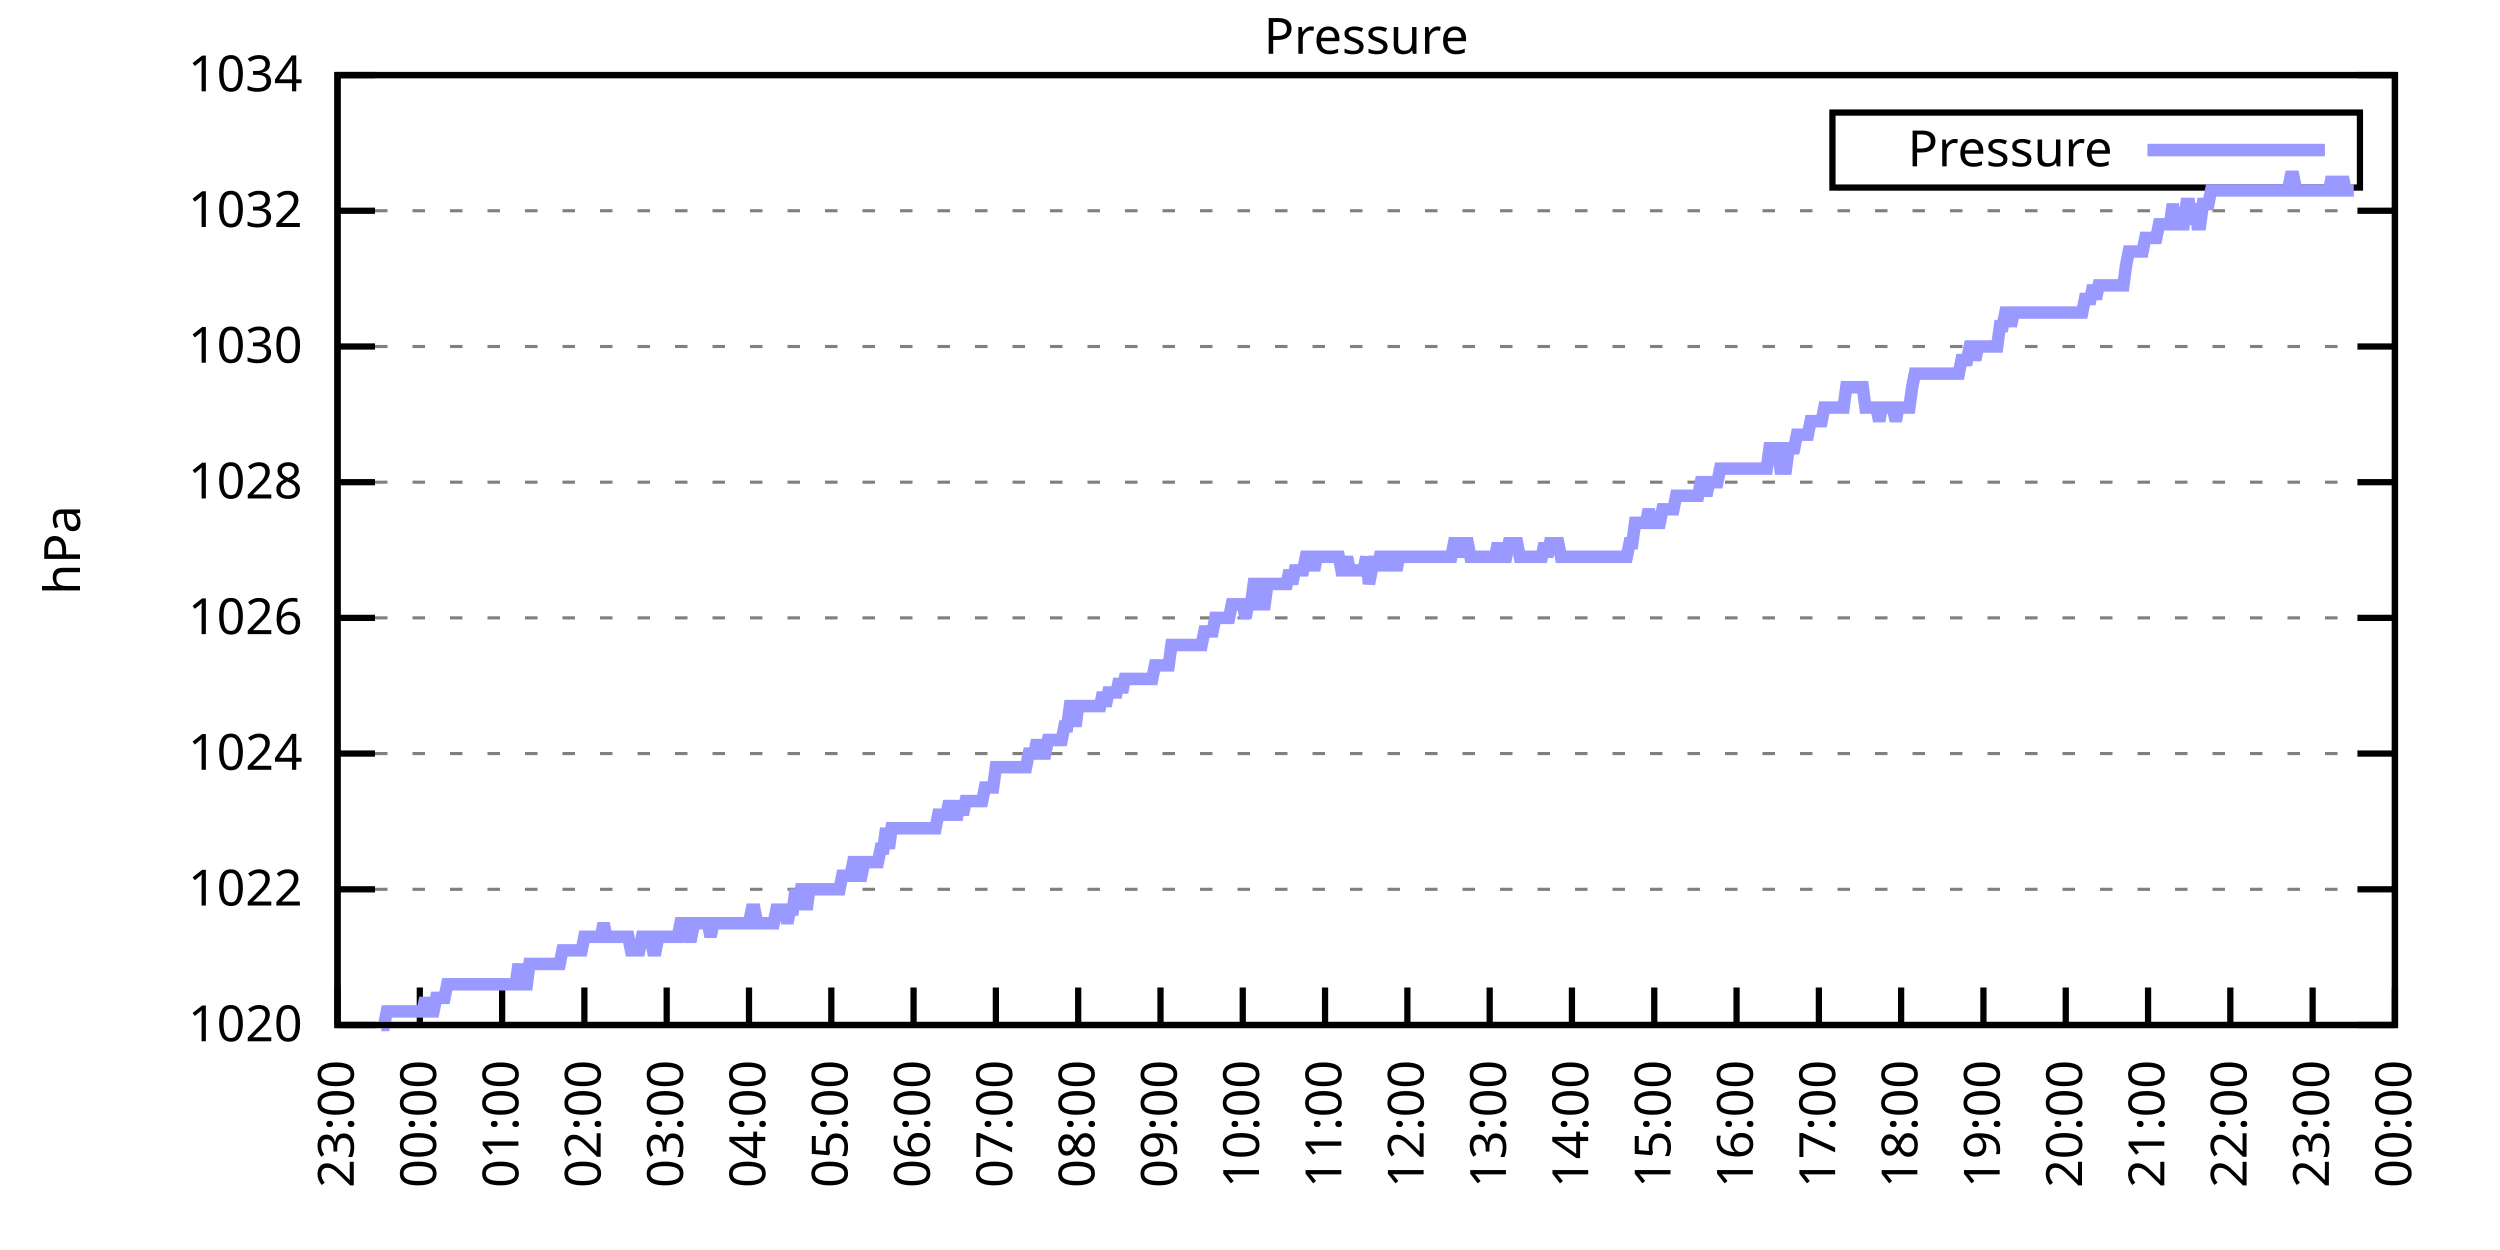
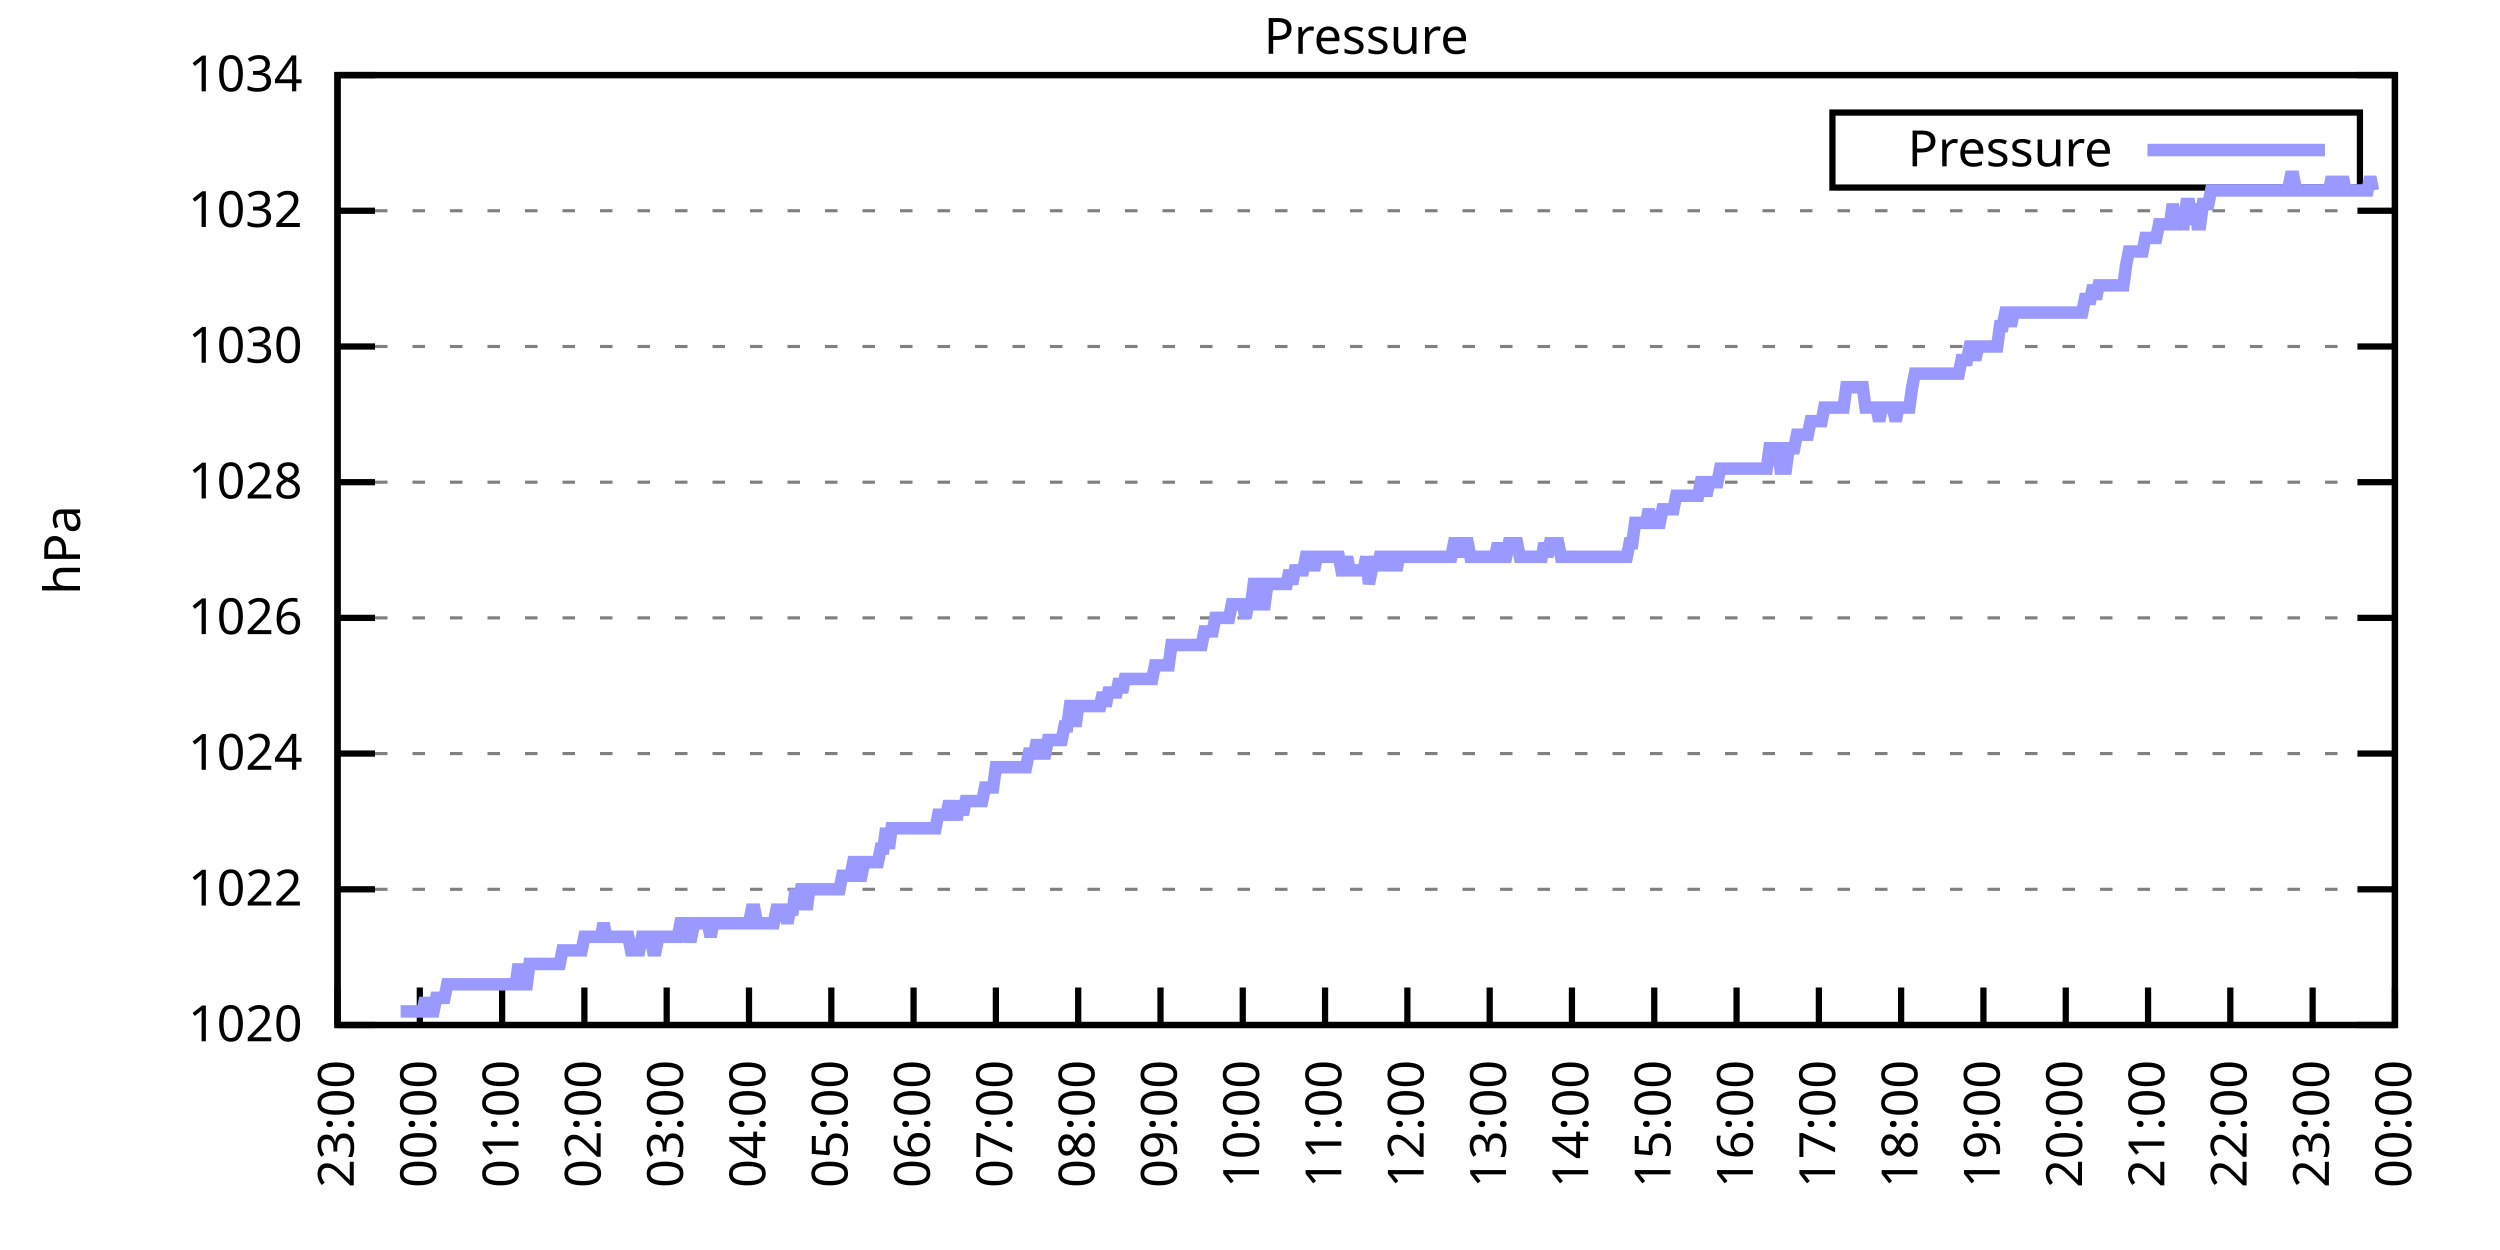
<svg xmlns="http://www.w3.org/2000/svg" xmlns:xlink="http://www.w3.org/1999/xlink" width="400" height="200" viewBox="0 0 400 200">
  <g id="gnuplot_canvas">
    <rect x="0" y="0" width="400" height="200" fill="none" />
    <defs>
      <circle id="gpDot" r="0.5" stroke-width="0.5" stroke="currentColor" />
      <path id="gpPt0" stroke-width="0.333" stroke="currentColor" d="M-1,0 h2 M0,-1 v2" />
      <path id="gpPt1" stroke-width="0.333" stroke="currentColor" d="M-1,-1 L1,1 M1,-1 L-1,1" />
      <path id="gpPt2" stroke-width="0.333" stroke="currentColor" d="M-1,0 L1,0 M0,-1 L0,1 M-1,-1 L1,1 M-1,1 L1,-1" />
      <rect id="gpPt3" stroke-width="0.333" stroke="currentColor" x="-1" y="-1" width="2" height="2" />
      <rect id="gpPt4" stroke-width="0.333" stroke="currentColor" fill="currentColor" x="-1" y="-1" width="2" height="2" />
      <circle id="gpPt5" stroke-width="0.333" stroke="currentColor" cx="0" cy="0" r="1" />
      <use xlink:href="#gpPt5" id="gpPt6" fill="currentColor" stroke="none" />
      <path id="gpPt7" stroke-width="0.333" stroke="currentColor" d="M0,-1.33 L-1.33,0.67 L1.33,0.67 z" />
      <use xlink:href="#gpPt7" id="gpPt8" fill="currentColor" stroke="none" />
      <use xlink:href="#gpPt7" id="gpPt9" stroke="currentColor" transform="rotate(180)" />
      <use xlink:href="#gpPt9" id="gpPt10" fill="currentColor" stroke="none" />
      <use xlink:href="#gpPt3" id="gpPt11" stroke="currentColor" transform="rotate(45)" />
      <use xlink:href="#gpPt11" id="gpPt12" fill="currentColor" stroke="none" />
      <path id="gpPt13" stroke-width="0.333" stroke="currentColor" d="M0,1.330 L1.265,0.411 L0.782,-1.067 L-0.782,-1.076 L-1.265,0.411 z" />
      <use xlink:href="#gpPt13" id="gpPt14" fill="currentColor" stroke="none" />
      <filter id="textbox" filterUnits="objectBoundingBox" x="0" y="0" height="1" width="1">
        <feFlood flood-color="white" flood-opacity="1" result="bgnd" />
        <feComposite in="SourceGraphic" in2="bgnd" operator="atop" />
      </filter>
      <filter id="greybox" filterUnits="objectBoundingBox" x="0" y="0" height="1" width="1">
        <feFlood flood-color="lightgrey" flood-opacity="1" result="grey" />
        <feComposite in="SourceGraphic" in2="grey" operator="atop" />
      </filter>
    </defs>
    <g fill="none" color="white" stroke="currentColor" stroke-width="1.00" stroke-linecap="butt" stroke-linejoin="miter">
</g>
    <g fill="none" color="black" stroke="currentColor" stroke-width="1.00" stroke-linecap="butt" stroke-linejoin="miter">
      <g stroke="none" shape-rendering="crispEdges">
        <polygon fill="rgb(255, 255, 255)" points="54.00,164.00 383.18,164.00 383.18,12.02 54.00,12.02 " />
      </g>
    </g>
    <g fill="none" color="black" stroke="currentColor" stroke-width="1.00" stroke-linecap="butt" stroke-linejoin="miter">
</g>
    <g fill="none" color="black" stroke="black" stroke-width="0.50" stroke-linecap="butt" stroke-linejoin="miter">
</g>
    <g fill="none" color="gray" stroke="currentColor" stroke-width="0.50" stroke-linecap="butt" stroke-linejoin="miter">
      <path stroke="gray" stroke-dasharray="2,4" class="gridline" d="M54.00,164.00 L383.19,164.00  " />
    </g>
    <g fill="none" color="gray" stroke="gray" stroke-width="1.00" stroke-linecap="butt" stroke-linejoin="miter">
</g>
    <g fill="none" color="black" stroke="currentColor" stroke-width="1.00" stroke-linecap="butt" stroke-linejoin="miter">
      <path stroke="black" d="M54.00,164.00 L60.00,164.00 M383.19,164.00 L377.19,164.00  " />
      <g transform="translate(48.40,166.60)" stroke="none" fill="black" font-family="Sans" font-size="8.00" text-anchor="end">
        <text>
          <tspan font-family="Sans"> 1020</tspan>
        </text>
      </g>
    </g>
    <g fill="none" color="black" stroke="currentColor" stroke-width="1.00" stroke-linecap="butt" stroke-linejoin="miter">
</g>
    <g fill="none" color="black" stroke="black" stroke-width="0.50" stroke-linecap="butt" stroke-linejoin="miter">
</g>
    <g fill="none" color="gray" stroke="currentColor" stroke-width="0.50" stroke-linecap="butt" stroke-linejoin="miter">
      <path stroke="gray" stroke-dasharray="2,4" class="gridline" d="M54.00,142.29 L383.19,142.29  " />
    </g>
    <g fill="none" color="gray" stroke="gray" stroke-width="1.00" stroke-linecap="butt" stroke-linejoin="miter">
</g>
    <g fill="none" color="black" stroke="currentColor" stroke-width="1.00" stroke-linecap="butt" stroke-linejoin="miter">
      <path stroke="black" d="M54.00,142.29 L60.00,142.29 M383.19,142.29 L377.19,142.29  " />
      <g transform="translate(48.40,144.89)" stroke="none" fill="black" font-family="Sans" font-size="8.00" text-anchor="end">
        <text>
          <tspan font-family="Sans"> 1022</tspan>
        </text>
      </g>
    </g>
    <g fill="none" color="black" stroke="currentColor" stroke-width="1.00" stroke-linecap="butt" stroke-linejoin="miter">
</g>
    <g fill="none" color="black" stroke="black" stroke-width="0.50" stroke-linecap="butt" stroke-linejoin="miter">
</g>
    <g fill="none" color="gray" stroke="currentColor" stroke-width="0.50" stroke-linecap="butt" stroke-linejoin="miter">
      <path stroke="gray" stroke-dasharray="2,4" class="gridline" d="M54.00,120.57 L383.19,120.57  " />
    </g>
    <g fill="none" color="gray" stroke="gray" stroke-width="1.00" stroke-linecap="butt" stroke-linejoin="miter">
</g>
    <g fill="none" color="black" stroke="currentColor" stroke-width="1.00" stroke-linecap="butt" stroke-linejoin="miter">
      <path stroke="black" d="M54.00,120.57 L60.00,120.57 M383.19,120.57 L377.19,120.57  " />
      <g transform="translate(48.40,123.17)" stroke="none" fill="black" font-family="Sans" font-size="8.00" text-anchor="end">
        <text>
          <tspan font-family="Sans"> 1024</tspan>
        </text>
      </g>
    </g>
    <g fill="none" color="black" stroke="currentColor" stroke-width="1.00" stroke-linecap="butt" stroke-linejoin="miter">
</g>
    <g fill="none" color="black" stroke="black" stroke-width="0.50" stroke-linecap="butt" stroke-linejoin="miter">
</g>
    <g fill="none" color="gray" stroke="currentColor" stroke-width="0.50" stroke-linecap="butt" stroke-linejoin="miter">
      <path stroke="gray" stroke-dasharray="2,4" class="gridline" d="M54.00,98.86 L383.19,98.86  " />
    </g>
    <g fill="none" color="gray" stroke="gray" stroke-width="1.00" stroke-linecap="butt" stroke-linejoin="miter">
</g>
    <g fill="none" color="black" stroke="currentColor" stroke-width="1.00" stroke-linecap="butt" stroke-linejoin="miter">
      <path stroke="black" d="M54.00,98.86 L60.00,98.86 M383.19,98.86 L377.19,98.86  " />
      <g transform="translate(48.40,101.46)" stroke="none" fill="black" font-family="Sans" font-size="8.00" text-anchor="end">
        <text>
          <tspan font-family="Sans"> 1026</tspan>
        </text>
      </g>
    </g>
    <g fill="none" color="black" stroke="currentColor" stroke-width="1.00" stroke-linecap="butt" stroke-linejoin="miter">
</g>
    <g fill="none" color="black" stroke="black" stroke-width="0.50" stroke-linecap="butt" stroke-linejoin="miter">
</g>
    <g fill="none" color="gray" stroke="currentColor" stroke-width="0.50" stroke-linecap="butt" stroke-linejoin="miter">
      <path stroke="gray" stroke-dasharray="2,4" class="gridline" d="M54.00,77.15 L383.19,77.15  " />
    </g>
    <g fill="none" color="gray" stroke="gray" stroke-width="1.00" stroke-linecap="butt" stroke-linejoin="miter">
</g>
    <g fill="none" color="black" stroke="currentColor" stroke-width="1.00" stroke-linecap="butt" stroke-linejoin="miter">
      <path stroke="black" d="M54.00,77.15 L60.00,77.15 M383.19,77.15 L377.19,77.15  " />
      <g transform="translate(48.40,79.75)" stroke="none" fill="black" font-family="Sans" font-size="8.00" text-anchor="end">
        <text>
          <tspan font-family="Sans"> 1028</tspan>
        </text>
      </g>
    </g>
    <g fill="none" color="black" stroke="currentColor" stroke-width="1.00" stroke-linecap="butt" stroke-linejoin="miter">
</g>
    <g fill="none" color="black" stroke="black" stroke-width="0.50" stroke-linecap="butt" stroke-linejoin="miter">
</g>
    <g fill="none" color="gray" stroke="currentColor" stroke-width="0.50" stroke-linecap="butt" stroke-linejoin="miter">
      <path stroke="gray" stroke-dasharray="2,4" class="gridline" d="M54.00,55.44 L383.19,55.44  " />
    </g>
    <g fill="none" color="gray" stroke="gray" stroke-width="1.00" stroke-linecap="butt" stroke-linejoin="miter">
</g>
    <g fill="none" color="black" stroke="currentColor" stroke-width="1.00" stroke-linecap="butt" stroke-linejoin="miter">
      <path stroke="black" d="M54.00,55.44 L60.00,55.44 M383.19,55.44 L377.19,55.44  " />
      <g transform="translate(48.40,58.04)" stroke="none" fill="black" font-family="Sans" font-size="8.00" text-anchor="end">
        <text>
          <tspan font-family="Sans"> 1030</tspan>
        </text>
      </g>
    </g>
    <g fill="none" color="black" stroke="currentColor" stroke-width="1.00" stroke-linecap="butt" stroke-linejoin="miter">
</g>
    <g fill="none" color="black" stroke="black" stroke-width="0.50" stroke-linecap="butt" stroke-linejoin="miter">
</g>
    <g fill="none" color="gray" stroke="currentColor" stroke-width="0.50" stroke-linecap="butt" stroke-linejoin="miter">
      <path stroke="gray" stroke-dasharray="2,4" class="gridline" d="M54.00,33.72 L383.19,33.72  " />
    </g>
    <g fill="none" color="gray" stroke="gray" stroke-width="1.00" stroke-linecap="butt" stroke-linejoin="miter">
</g>
    <g fill="none" color="black" stroke="currentColor" stroke-width="1.00" stroke-linecap="butt" stroke-linejoin="miter">
      <path stroke="black" d="M54.00,33.72 L60.00,33.72 M383.19,33.72 L377.19,33.72  " />
      <g transform="translate(48.40,36.32)" stroke="none" fill="black" font-family="Sans" font-size="8.00" text-anchor="end">
        <text>
          <tspan font-family="Sans"> 1032</tspan>
        </text>
      </g>
    </g>
    <g fill="none" color="black" stroke="currentColor" stroke-width="1.00" stroke-linecap="butt" stroke-linejoin="miter">
</g>
    <g fill="none" color="black" stroke="black" stroke-width="0.50" stroke-linecap="butt" stroke-linejoin="miter">
</g>
    <g fill="none" color="gray" stroke="currentColor" stroke-width="0.50" stroke-linecap="butt" stroke-linejoin="miter">
      <path stroke="gray" stroke-dasharray="2,4" class="gridline" d="M54.00,12.01 L383.19,12.01  " />
    </g>
    <g fill="none" color="gray" stroke="gray" stroke-width="1.00" stroke-linecap="butt" stroke-linejoin="miter">
</g>
    <g fill="none" color="black" stroke="currentColor" stroke-width="1.00" stroke-linecap="butt" stroke-linejoin="miter">
      <path stroke="black" d="M54.00,12.01 L60.00,12.01 M383.19,12.01 L377.19,12.01  " />
      <g transform="translate(48.40,14.61)" stroke="none" fill="black" font-family="Sans" font-size="8.00" text-anchor="end">
        <text>
          <tspan font-family="Sans"> 1034</tspan>
        </text>
      </g>
    </g>
    <g fill="none" color="black" stroke="currentColor" stroke-width="1.00" stroke-linecap="butt" stroke-linejoin="miter">
      <path stroke="black" d="M54.00,164.00 L54.00,158.00  " />
      <g transform="translate(56.60,169.60) rotate(270.00)" stroke="none" fill="black" font-family="Sans" font-size="8.00" text-anchor="end">
        <text>
          <tspan font-family="Sans">23:00</tspan>
        </text>
      </g>
    </g>
    <g fill="none" color="black" stroke="currentColor" stroke-width="1.00" stroke-linecap="butt" stroke-linejoin="miter">
      <path stroke="black" d="M67.17,164.00 L67.17,158.00  " />
      <g transform="translate(69.77,169.60) rotate(270.00)" stroke="none" fill="black" font-family="Sans" font-size="8.00" text-anchor="end">
        <text>
          <tspan font-family="Sans">00:00</tspan>
        </text>
      </g>
    </g>
    <g fill="none" color="black" stroke="currentColor" stroke-width="1.00" stroke-linecap="butt" stroke-linejoin="miter">
      <path stroke="black" d="M80.34,164.00 L80.34,158.00  " />
      <g transform="translate(82.94,169.60) rotate(270.00)" stroke="none" fill="black" font-family="Sans" font-size="8.00" text-anchor="end">
        <text>
          <tspan font-family="Sans">01:00</tspan>
        </text>
      </g>
    </g>
    <g fill="none" color="black" stroke="currentColor" stroke-width="1.00" stroke-linecap="butt" stroke-linejoin="miter">
      <path stroke="black" d="M93.50,164.00 L93.50,158.00  " />
      <g transform="translate(96.10,169.60) rotate(270.00)" stroke="none" fill="black" font-family="Sans" font-size="8.00" text-anchor="end">
        <text>
          <tspan font-family="Sans">02:00</tspan>
        </text>
      </g>
    </g>
    <g fill="none" color="black" stroke="currentColor" stroke-width="1.00" stroke-linecap="butt" stroke-linejoin="miter">
      <path stroke="black" d="M106.67,164.00 L106.67,158.00  " />
      <g transform="translate(109.27,169.60) rotate(270.00)" stroke="none" fill="black" font-family="Sans" font-size="8.00" text-anchor="end">
        <text>
          <tspan font-family="Sans">03:00</tspan>
        </text>
      </g>
    </g>
    <g fill="none" color="black" stroke="currentColor" stroke-width="1.00" stroke-linecap="butt" stroke-linejoin="miter">
      <path stroke="black" d="M119.84,164.00 L119.84,158.00  " />
      <g transform="translate(122.44,169.60) rotate(270.00)" stroke="none" fill="black" font-family="Sans" font-size="8.00" text-anchor="end">
        <text>
          <tspan font-family="Sans">04:00</tspan>
        </text>
      </g>
    </g>
    <g fill="none" color="black" stroke="currentColor" stroke-width="1.00" stroke-linecap="butt" stroke-linejoin="miter">
      <path stroke="black" d="M133.01,164.00 L133.01,158.00  " />
      <g transform="translate(135.61,169.60) rotate(270.00)" stroke="none" fill="black" font-family="Sans" font-size="8.00" text-anchor="end">
        <text>
          <tspan font-family="Sans">05:00</tspan>
        </text>
      </g>
    </g>
    <g fill="none" color="black" stroke="currentColor" stroke-width="1.00" stroke-linecap="butt" stroke-linejoin="miter">
      <path stroke="black" d="M146.17,164.00 L146.17,158.00  " />
      <g transform="translate(148.77,169.60) rotate(270.00)" stroke="none" fill="black" font-family="Sans" font-size="8.00" text-anchor="end">
        <text>
          <tspan font-family="Sans">06:00</tspan>
        </text>
      </g>
    </g>
    <g fill="none" color="black" stroke="currentColor" stroke-width="1.00" stroke-linecap="butt" stroke-linejoin="miter">
      <path stroke="black" d="M159.34,164.00 L159.34,158.00  " />
      <g transform="translate(161.94,169.60) rotate(270.00)" stroke="none" fill="black" font-family="Sans" font-size="8.00" text-anchor="end">
        <text>
          <tspan font-family="Sans">07:00</tspan>
        </text>
      </g>
    </g>
    <g fill="none" color="black" stroke="currentColor" stroke-width="1.00" stroke-linecap="butt" stroke-linejoin="miter">
      <path stroke="black" d="M172.51,164.00 L172.51,158.00  " />
      <g transform="translate(175.11,169.60) rotate(270.00)" stroke="none" fill="black" font-family="Sans" font-size="8.00" text-anchor="end">
        <text>
          <tspan font-family="Sans">08:00</tspan>
        </text>
      </g>
    </g>
    <g fill="none" color="black" stroke="currentColor" stroke-width="1.00" stroke-linecap="butt" stroke-linejoin="miter">
      <path stroke="black" d="M185.68,164.00 L185.68,158.00  " />
      <g transform="translate(188.28,169.60) rotate(270.00)" stroke="none" fill="black" font-family="Sans" font-size="8.00" text-anchor="end">
        <text>
          <tspan font-family="Sans">09:00</tspan>
        </text>
      </g>
    </g>
    <g fill="none" color="black" stroke="currentColor" stroke-width="1.00" stroke-linecap="butt" stroke-linejoin="miter">
      <path stroke="black" d="M198.84,164.00 L198.84,158.00  " />
      <g transform="translate(201.44,169.60) rotate(270.00)" stroke="none" fill="black" font-family="Sans" font-size="8.00" text-anchor="end">
        <text>
          <tspan font-family="Sans">10:00</tspan>
        </text>
      </g>
    </g>
    <g fill="none" color="black" stroke="currentColor" stroke-width="1.00" stroke-linecap="butt" stroke-linejoin="miter">
      <path stroke="black" d="M212.01,164.00 L212.01,158.00  " />
      <g transform="translate(214.61,169.60) rotate(270.00)" stroke="none" fill="black" font-family="Sans" font-size="8.00" text-anchor="end">
        <text>
          <tspan font-family="Sans">11:00</tspan>
        </text>
      </g>
    </g>
    <g fill="none" color="black" stroke="currentColor" stroke-width="1.00" stroke-linecap="butt" stroke-linejoin="miter">
      <path stroke="black" d="M225.18,164.00 L225.18,158.00  " />
      <g transform="translate(227.78,169.60) rotate(270.00)" stroke="none" fill="black" font-family="Sans" font-size="8.00" text-anchor="end">
        <text>
          <tspan font-family="Sans">12:00</tspan>
        </text>
      </g>
    </g>
    <g fill="none" color="black" stroke="currentColor" stroke-width="1.00" stroke-linecap="butt" stroke-linejoin="miter">
      <path stroke="black" d="M238.35,164.00 L238.35,158.00  " />
      <g transform="translate(240.95,169.60) rotate(270.00)" stroke="none" fill="black" font-family="Sans" font-size="8.00" text-anchor="end">
        <text>
          <tspan font-family="Sans">13:00</tspan>
        </text>
      </g>
    </g>
    <g fill="none" color="black" stroke="currentColor" stroke-width="1.00" stroke-linecap="butt" stroke-linejoin="miter">
      <path stroke="black" d="M251.51,164.00 L251.51,158.00  " />
      <g transform="translate(254.11,169.60) rotate(270.00)" stroke="none" fill="black" font-family="Sans" font-size="8.00" text-anchor="end">
        <text>
          <tspan font-family="Sans">14:00</tspan>
        </text>
      </g>
    </g>
    <g fill="none" color="black" stroke="currentColor" stroke-width="1.00" stroke-linecap="butt" stroke-linejoin="miter">
      <path stroke="black" d="M264.68,164.00 L264.68,158.00  " />
      <g transform="translate(267.28,169.60) rotate(270.00)" stroke="none" fill="black" font-family="Sans" font-size="8.00" text-anchor="end">
        <text>
          <tspan font-family="Sans">15:00</tspan>
        </text>
      </g>
    </g>
    <g fill="none" color="black" stroke="currentColor" stroke-width="1.00" stroke-linecap="butt" stroke-linejoin="miter">
      <path stroke="black" d="M277.85,164.00 L277.85,158.00  " />
      <g transform="translate(280.45,169.60) rotate(270.00)" stroke="none" fill="black" font-family="Sans" font-size="8.00" text-anchor="end">
        <text>
          <tspan font-family="Sans">16:00</tspan>
        </text>
      </g>
    </g>
    <g fill="none" color="black" stroke="currentColor" stroke-width="1.00" stroke-linecap="butt" stroke-linejoin="miter">
      <path stroke="black" d="M291.02,164.00 L291.02,158.00  " />
      <g transform="translate(293.62,169.60) rotate(270.00)" stroke="none" fill="black" font-family="Sans" font-size="8.00" text-anchor="end">
        <text>
          <tspan font-family="Sans">17:00</tspan>
        </text>
      </g>
    </g>
    <g fill="none" color="black" stroke="currentColor" stroke-width="1.00" stroke-linecap="butt" stroke-linejoin="miter">
      <path stroke="black" d="M304.18,164.00 L304.18,158.00  " />
      <g transform="translate(306.78,169.60) rotate(270.00)" stroke="none" fill="black" font-family="Sans" font-size="8.00" text-anchor="end">
        <text>
          <tspan font-family="Sans">18:00</tspan>
        </text>
      </g>
    </g>
    <g fill="none" color="black" stroke="currentColor" stroke-width="1.00" stroke-linecap="butt" stroke-linejoin="miter">
      <path stroke="black" d="M317.35,164.00 L317.35,158.00  " />
      <g transform="translate(319.95,169.60) rotate(270.00)" stroke="none" fill="black" font-family="Sans" font-size="8.00" text-anchor="end">
        <text>
          <tspan font-family="Sans">19:00</tspan>
        </text>
      </g>
    </g>
    <g fill="none" color="black" stroke="currentColor" stroke-width="1.00" stroke-linecap="butt" stroke-linejoin="miter">
      <path stroke="black" d="M330.52,164.00 L330.52,158.00  " />
      <g transform="translate(333.12,169.60) rotate(270.00)" stroke="none" fill="black" font-family="Sans" font-size="8.00" text-anchor="end">
        <text>
          <tspan font-family="Sans">20:00</tspan>
        </text>
      </g>
    </g>
    <g fill="none" color="black" stroke="currentColor" stroke-width="1.00" stroke-linecap="butt" stroke-linejoin="miter">
      <path stroke="black" d="M343.69,164.00 L343.69,158.00  " />
      <g transform="translate(346.29,169.60) rotate(270.00)" stroke="none" fill="black" font-family="Sans" font-size="8.00" text-anchor="end">
        <text>
          <tspan font-family="Sans">21:00</tspan>
        </text>
      </g>
    </g>
    <g fill="none" color="black" stroke="currentColor" stroke-width="1.00" stroke-linecap="butt" stroke-linejoin="miter">
      <path stroke="black" d="M356.85,164.00 L356.85,158.00  " />
      <g transform="translate(359.45,169.60) rotate(270.00)" stroke="none" fill="black" font-family="Sans" font-size="8.00" text-anchor="end">
        <text>
          <tspan font-family="Sans">22:00</tspan>
        </text>
      </g>
    </g>
    <g fill="none" color="black" stroke="currentColor" stroke-width="1.00" stroke-linecap="butt" stroke-linejoin="miter">
      <path stroke="black" d="M370.02,164.00 L370.02,158.00  " />
      <g transform="translate(372.62,169.60) rotate(270.00)" stroke="none" fill="black" font-family="Sans" font-size="8.00" text-anchor="end">
        <text>
          <tspan font-family="Sans">23:00</tspan>
        </text>
      </g>
    </g>
    <g fill="none" color="black" stroke="currentColor" stroke-width="1.00" stroke-linecap="butt" stroke-linejoin="miter">
      <path stroke="black" d="M383.19,164.00 L383.19,158.00  " />
      <g transform="translate(385.79,169.60) rotate(270.00)" stroke="none" fill="black" font-family="Sans" font-size="8.00" text-anchor="end">
        <text>
          <tspan font-family="Sans">00:00</tspan>
        </text>
      </g>
    </g>
    <g fill="none" color="black" stroke="currentColor" stroke-width="1.00" stroke-linecap="butt" stroke-linejoin="miter">
</g>
    <g fill="none" color="black" stroke="currentColor" stroke-width="1.00" stroke-linecap="butt" stroke-linejoin="miter">
      <path stroke="black" d="M54.00,12.01 L54.00,164.00 L383.19,164.00 L383.19,12.01 L54.00,12.01 Z  " />
    </g>
    <g fill="none" color="black" stroke="currentColor" stroke-width="1.00" stroke-linecap="butt" stroke-linejoin="miter">
</g>
    <g fill="none" color="black" stroke="currentColor" stroke-width="1.00" stroke-linecap="butt" stroke-linejoin="miter">
      <path stroke="black" d="M293.19,30.01 L293.19,18.01 L377.59,18.01 L377.59,30.01 L293.19,30.01 Z  " />
    </g>
    <g id="Pressure_plot_1">
      <g fill="none" color="white" stroke="black" stroke-width="2.00" stroke-linecap="butt" stroke-linejoin="miter">
</g>
      <g fill="none" color="black" stroke="currentColor" stroke-width="2.00" stroke-linecap="butt" stroke-linejoin="miter">
        <g transform="translate(337.99,26.61)" stroke="none" fill="black" font-family="Sans" font-size="8.00" text-anchor="end">
          <text>
            <tspan font-family="Sans">Pressure</tspan>
          </text>
        </g>
      </g>
      <g fill="none" color="black" stroke="currentColor" stroke-width="2.00" stroke-linecap="butt" stroke-linejoin="miter">
-         <path stroke="rgb(153, 153, 255)" d="M343.59,24.01 L371.99,24.01 M61.02,164.00 L61.46,164.00 L61.90,161.83 L62.34,161.83 L62.78,161.83 L63.22,161.83   L63.66,161.83 L64.10,161.83 L64.53,161.83 L64.97,161.83 L65.41,161.83 L65.85,161.83 L66.29,161.83 L66.73,161.83   L67.17,161.83 L67.61,161.83 L68.05,159.66 L68.48,161.83 L68.92,161.83 L69.36,161.83 L69.80,159.66 L70.24,159.66   L70.68,159.66 L71.12,159.66 L71.56,157.49 L72.00,157.49 L72.43,157.49 L72.87,157.49 L73.31,157.49 L73.75,157.49   L74.19,157.49 L74.63,157.49 L75.07,157.49 L75.51,157.49 L75.95,157.49 L76.38,157.49 L76.82,157.49 L77.26,157.49   L77.70,157.49 L78.14,157.49 L78.58,157.49 L79.02,157.49 L79.46,157.49 L79.90,157.49 L80.34,157.49 L80.77,157.49   L81.21,157.49 L81.65,157.49 L82.09,157.49 L82.53,157.49 L82.97,154.23 L83.41,157.49 L83.85,157.49 L84.29,157.49   L84.72,154.23 L85.16,154.23 L85.60,154.23 L86.04,154.23 L86.48,154.23 L86.92,154.23 L87.36,154.23 L87.80,154.23   L88.24,154.23 L88.67,154.23 L89.11,154.23 L89.55,154.23 L89.99,152.06 L90.43,152.06 L90.87,152.06 L91.31,152.06   L91.75,152.06 L92.19,152.06 L92.62,152.06 L93.06,152.06 L93.50,149.89 L93.94,149.89 L94.38,149.89 L94.82,149.89   L95.26,149.89 L95.70,149.89 L96.14,149.89 L96.58,147.72 L97.01,149.89 L97.45,149.89 L97.89,149.89 L98.33,149.89   L98.77,149.89 L99.21,149.89 L99.65,149.89 L100.09,149.89 L100.53,149.89 L100.96,152.06 L101.40,152.06 L101.84,152.06   L102.28,152.06 L102.72,149.89 L103.16,149.89 L103.60,149.89 L104.04,149.89 L104.48,152.06 L104.91,152.06 L105.35,149.89   L105.79,149.89 L106.23,149.89 L106.67,149.89 L107.11,149.89 L107.55,149.89 L107.99,149.89 L108.43,149.89 L108.87,147.72   L109.30,147.72 L109.74,147.72 L110.18,149.89 L110.62,149.89 L111.06,147.72 L111.50,147.72 L111.94,147.72 L112.38,147.72   L112.82,147.72 L113.25,147.72 L113.69,149.89 L114.13,147.72 L114.57,147.72 L115.01,147.72 L115.45,147.72 L115.89,147.72   L116.33,147.72 L116.77,147.72 L117.20,147.72 L117.64,147.72 L118.08,147.72 L118.52,147.72 L118.96,147.72 L119.40,147.72   L119.84,147.72 L120.28,145.54 L120.72,145.54 L121.15,147.72 L121.59,147.72 L122.03,147.72 L122.47,147.72 L122.91,147.72   L123.35,147.72 L123.79,147.72 L124.23,145.54 L124.67,145.54 L125.11,145.54 L125.54,145.54 L125.98,147.72 L126.42,145.54   L126.86,145.54 L127.30,142.29 L127.74,145.54 L128.18,142.29 L128.62,142.29 L129.06,145.54 L129.49,142.29 L129.93,142.29   L130.37,142.29 L130.81,142.29 L131.25,142.29 L131.69,142.29 L132.13,142.29 L132.57,142.29 L133.01,142.29 L133.44,142.29   L133.88,142.29 L134.32,142.29 L134.76,140.12 L135.20,140.12 L135.64,140.12 L136.08,140.12 L136.52,137.94 L136.96,137.94   L137.39,140.12 L137.83,140.12 L138.27,137.94 L138.71,137.94 L139.15,137.94 L139.59,137.94 L140.03,137.94 L140.47,137.94   L140.91,135.77 L141.35,135.77 L141.78,132.52 L142.22,135.77 L142.66,132.52 L143.10,132.52 L143.54,132.52 L143.98,132.52   L144.42,132.52 L144.86,132.52 L145.30,132.52 L145.73,132.52 L146.17,132.52 L146.61,132.52 L147.05,132.52 L147.49,132.52   L147.93,132.52 L148.37,132.52 L148.81,132.52 L149.25,132.52 L149.68,132.52 L150.12,130.35 L150.56,130.35 L151.00,130.35   L151.44,130.35 L151.88,128.17 L152.32,130.35 L152.76,130.35 L153.20,130.35 L153.63,128.17 L154.07,130.35 L154.51,128.17   L154.95,128.17 L155.39,128.17 L155.83,128.17 L156.27,128.17 L156.71,128.17 L157.15,128.17 L157.59,126.00 L158.02,126.00   L158.46,126.00 L158.90,126.00 L159.34,122.75 L159.78,122.75 L160.22,122.75 L160.66,122.75 L161.10,122.75 L161.54,122.75   L161.97,122.75 L162.41,122.75 L162.85,122.75 L163.29,122.75 L163.73,122.75 L164.17,122.75 L164.61,120.57 L165.05,120.57   L165.49,120.57 L165.92,118.40 L166.36,120.57 L166.80,120.57 L167.24,120.57 L167.68,118.40 L168.12,118.40 L168.56,118.40   L169.00,118.40 L169.44,118.40 L169.87,118.40 L170.31,116.23 L170.75,116.23 L171.19,112.97 L171.63,112.97 L172.07,116.23   L172.51,112.97 L172.95,112.97 L173.39,112.97 L173.83,112.97 L174.26,112.97 L174.70,112.97 L175.14,112.97 L175.58,112.97   L176.02,112.97 L176.46,110.80 L176.90,112.97 L177.34,110.80 L177.78,110.80 L178.21,110.80 L178.65,110.80 L179.09,108.63   L179.53,110.80 L179.97,108.63 L180.41,108.63 L180.85,108.63 L181.29,108.63 L181.73,108.63 L182.16,108.63 L182.60,108.63   L183.04,108.63 L183.48,108.63 L183.92,108.63 L184.36,108.63 L184.80,106.46 L185.24,106.46 L185.68,106.46 L186.11,106.46   L186.55,106.46 L186.99,106.46 L187.43,103.20 L187.87,103.20 L188.31,103.20 L188.75,103.20 L189.19,103.20 L189.63,103.20   L190.07,103.20 L190.50,103.20 L190.94,103.20 L191.38,103.20 L191.82,103.20 L192.26,103.20 L192.70,101.03 L193.14,101.03   L193.58,101.03 L194.02,101.03 L194.45,98.86 L194.89,98.86 L195.33,98.86 L195.77,98.86 L196.21,98.86 L196.65,98.86   L197.09,96.69 L197.53,96.69 L197.97,96.69 L198.40,96.69 L198.84,96.69 L199.28,98.86 L199.72,96.69 L200.16,96.69   L200.60,93.43 L201.04,93.43 L201.48,96.69 L201.92,96.69 L202.35,96.69 L202.79,93.43 L203.23,93.43 L203.67,93.43   L204.11,93.43 L204.55,93.43 L204.99,93.43 L205.43,93.43 L205.87,93.43 L206.31,91.26 L206.74,93.43 L207.18,91.26   L207.62,91.26 L208.06,91.26 L208.50,91.26 L208.94,89.09 L209.38,89.09 L209.82,89.09 L210.26,91.26 L210.69,89.09   L211.13,89.09 L211.57,89.09 L212.01,89.09 L212.45,89.09 L212.89,89.09 L213.33,89.09 L213.77,89.09 L214.21,89.09   L214.64,91.26 L215.08,91.26 L215.52,89.09 L215.96,91.26 L216.40,91.26 L216.84,91.26 L217.28,91.26 L217.72,91.26   L218.16,91.26 L218.60,89.09 L219.03,93.43 L219.47,91.26 L219.91,89.09 L220.35,91.26 L220.79,89.09 L221.23,89.09   L221.67,89.09 L222.11,91.26 L222.55,89.09 L222.98,89.09 L223.42,91.26 L223.86,89.09 L224.30,89.09 L224.74,89.09   L225.18,89.09 L225.62,89.09 L226.06,89.09 L226.50,89.09 L226.93,89.09 L227.37,89.09 L227.81,89.09 L228.25,89.09   L228.69,89.09 L229.13,89.09 L229.57,89.09 L230.01,89.09 L230.45,89.09 L230.88,89.09 L231.32,89.09 L231.76,89.09   L232.20,89.09 L232.64,86.92 L233.08,86.92 L233.52,89.09 L233.96,86.92 L234.40,86.92 L234.84,86.92 L235.27,89.09   L235.71,89.09 L236.15,89.09 L236.59,89.09 L237.03,89.09 L237.47,89.09 L237.91,89.09 L238.35,89.09 L238.79,89.09   L239.22,89.09 L239.66,86.92 L240.10,89.09 L240.54,89.09 L240.98,89.09 L241.42,86.92 L241.86,86.92 L242.30,86.92   L242.74,86.92 L243.17,89.09 L243.61,89.09 L244.05,89.09 L244.49,89.09 L244.93,89.09 L245.37,89.09 L245.81,89.09   L246.25,89.09 L246.69,89.09 L247.12,86.92 L247.56,89.09 L248.00,86.92 L248.44,86.92 L248.88,86.92 L249.32,86.92   L249.76,89.09 L250.20,89.09 L250.64,89.09 L251.08,89.09 L251.51,89.09 L251.95,89.09 L252.39,89.09 L252.83,89.09   L253.27,89.09 L253.71,89.09 L254.15,89.09 L254.59,89.09 L255.03,89.09 L255.46,89.09 L255.90,89.09 L256.34,89.09   L256.78,89.09 L257.22,89.09 L257.66,89.09 L258.10,89.09 L258.54,89.09 L258.98,89.09 L259.41,89.09 L259.85,89.09   L260.29,89.09 L260.73,86.92 L261.17,86.92 L261.61,83.66 L262.05,83.66 L262.49,83.66 L262.93,83.66 L263.36,83.66   L263.80,81.49 L264.24,83.66 L264.68,83.66 L265.12,83.66 L265.56,83.66 L266.00,81.49 L266.44,81.49 L266.88,81.49   L267.32,81.49 L267.75,81.49 L268.19,79.32 L268.63,79.32 L269.07,79.32 L269.51,79.32 L269.95,79.32 L270.39,79.32   L270.83,79.32 L271.27,79.32 L271.70,79.32 L272.14,77.15 L272.58,77.15 L273.02,79.32 L273.46,77.15 L273.90,77.15   L274.34,77.15 L274.78,77.15 L275.22,74.98 L275.65,74.98 L276.09,74.98 L276.53,74.98 L276.97,74.98 L277.41,74.98   L277.85,74.98 L278.29,74.98 L278.73,74.98 L279.17,74.98 L279.60,74.98 L280.04,74.98 L280.48,74.98 L280.92,74.98   L281.36,74.98 L281.80,74.98 L282.24,74.98 L282.68,74.98 L283.12,71.72 L283.56,71.72 L283.99,71.72 L284.43,71.72   L284.87,74.98 L285.31,74.98 L285.75,74.98 L286.19,71.72 L286.63,71.72 L287.07,71.72 L287.51,69.55 L287.94,69.55   L288.38,69.55 L288.82,69.55 L289.26,69.55 L289.70,67.38 L290.14,67.38 L290.58,67.38 L291.02,67.38 L291.46,67.38   L291.89,65.21 L292.33,65.21 L292.77,65.21 L293.21,65.21 L293.65,65.21 L294.09,65.21 L294.53,65.21 L294.97,65.21   L295.41,61.95 L295.84,61.95 L296.28,61.95 L296.72,61.95 L297.16,61.95 L297.60,61.95 L298.04,61.95 L298.48,65.21   L298.92,65.21 L299.36,65.21 L299.80,65.21 L300.23,65.21 L300.67,67.38 L301.11,65.21 L301.55,65.21 L301.99,65.21   L302.43,65.21 L302.87,65.21 L303.31,67.38 L303.75,65.21 L304.18,65.21 L304.62,65.21 L305.06,65.21 L305.50,65.21   L305.94,61.95 L306.38,59.78 L306.82,59.78 L307.26,59.78 L307.70,59.78 L308.13,59.78 L308.57,59.78 L309.01,59.78   L309.45,59.78 L309.89,59.78 L310.33,59.78 L310.77,59.78 L311.21,59.78 L311.65,59.78 L312.08,59.78 L312.52,59.78   L312.96,59.78 L313.40,59.78 L313.84,57.61 L314.28,57.61 L314.72,57.61 L315.16,55.44 L315.60,55.44 L316.04,57.61   L316.47,55.44 L316.91,55.44 L317.35,55.44 L317.79,55.44 L318.23,55.44 L318.67,55.44 L319.11,55.44 L319.55,55.44   L319.99,52.18 L320.42,52.18 L320.86,50.01 L321.30,50.01 L321.74,52.18 L322.18,50.01 L322.62,50.01 L323.06,50.01   L323.50,50.01 L323.94,50.01 L324.37,50.01 L324.81,50.01 L325.25,50.01 L325.69,50.01 L326.13,50.01 L326.57,50.01   L327.01,50.01 L327.45,50.01 L327.89,50.01 L328.33,50.01 L328.76,50.01 L329.20,50.01 L329.64,50.01 L330.08,50.01   L330.52,50.01 L330.96,50.01 L331.40,50.01 L331.84,50.01 L332.28,50.01 L332.71,50.01 L333.15,50.01 L333.59,47.84   L334.03,47.84 L334.47,47.84 L334.91,45.66 L335.35,47.84 L335.79,45.66 L336.23,45.66 L336.66,45.66 L337.10,45.66   L337.54,45.66 L337.98,45.66 L338.42,45.66 L338.86,45.66 L339.30,45.66 L339.74,45.66 L340.18,42.41 L340.61,40.24   L341.05,40.24 L341.49,40.24 L341.93,40.24 L342.37,40.24 L342.81,40.24 L343.25,38.07 L343.69,38.07 L344.13,38.07   L344.57,38.07 L345.00,38.07 L345.44,35.89 L345.88,35.89 L346.32,35.89 L346.76,35.89 L347.20,35.89 L347.64,32.64   L348.08,35.89 L348.52,35.89 L348.95,35.89 L349.39,35.89 L349.83,32.64 L350.27,32.64 L350.71,35.89 L351.15,32.64   L351.59,35.89 L352.03,35.89 L352.47,32.64 L352.90,32.64 L353.34,32.64 L353.78,30.47 L354.22,30.47 L354.66,30.47   L355.10,30.47 L355.54,30.47 L355.98,30.47 L356.42,30.47 L356.85,30.47 L357.29,30.47 L357.73,30.47 L358.17,30.47   L358.61,30.47 L359.05,30.47 L359.49,30.47 L359.93,30.47 L360.37,30.47 L360.81,30.47 L361.24,30.47 L361.68,30.47   L362.12,30.47 L362.56,30.47 L363.00,30.47 L363.44,30.47 L363.88,30.47 L364.32,30.47 L364.76,30.47 L365.19,30.47   L365.63,30.47 L366.07,30.47 L366.51,28.29 L366.95,28.29 L367.39,30.47 L367.83,30.47 L368.27,30.47 L368.71,30.47   L369.14,30.47 L369.58,30.47 L370.02,30.47 L370.46,30.47 L370.90,30.47 L371.34,30.47 L371.78,30.47 L372.22,30.47   L372.66,30.47 L373.09,28.29 L373.53,30.47 L373.97,30.47 L374.41,30.47 L374.85,28.29 L375.29,30.47 L375.73,30.47   L376.17,30.47 L376.61,30.47  " />
+         <path stroke="rgb(153, 153, 255)" d="M343.59,24.01 L371.99,24.01 M64.10,161.83 L64.53,161.83 L64.97,161.83 L65.41,161.83 L65.85,161.83 L66.29,161.83   L66.73,161.83 L67.17,161.83 L67.61,161.83 L68.05,159.66 L68.48,161.83 L68.92,161.83 L69.36,161.83 L69.80,159.66   L70.24,159.66 L70.68,159.66 L71.12,159.66 L71.56,157.49 L72.00,157.49 L72.43,157.49 L72.87,157.49 L73.31,157.49   L73.75,157.49 L74.19,157.49 L74.63,157.49 L75.07,157.49 L75.51,157.49 L75.95,157.49 L76.38,157.49 L76.82,157.49   L77.26,157.49 L77.70,157.49 L78.14,157.49 L78.58,157.49 L79.02,157.49 L79.46,157.49 L79.90,157.49 L80.34,157.49   L80.77,157.49 L81.21,157.49 L81.65,157.49 L82.09,157.49 L82.53,157.49 L82.97,154.23 L83.41,157.49 L83.85,157.49   L84.29,157.49 L84.72,154.23 L85.16,154.23 L85.60,154.23 L86.04,154.23 L86.48,154.23 L86.92,154.23 L87.36,154.23   L87.80,154.23 L88.24,154.23 L88.67,154.23 L89.11,154.23 L89.55,154.23 L89.99,152.06 L90.43,152.06 L90.87,152.06   L91.31,152.06 L91.75,152.06 L92.19,152.06 L92.62,152.06 L93.06,152.06 L93.50,149.89 L93.94,149.89 L94.38,149.89   L94.82,149.89 L95.26,149.89 L95.70,149.89 L96.14,149.89 L96.58,147.72 L97.01,149.89 L97.45,149.89 L97.89,149.89   L98.33,149.89 L98.77,149.89 L99.21,149.89 L99.65,149.89 L100.09,149.89 L100.53,149.89 L100.96,152.06 L101.40,152.06   L101.84,152.06 L102.28,152.06 L102.72,149.89 L103.16,149.89 L103.60,149.89 L104.04,149.89 L104.48,152.06 L104.91,152.06   L105.35,149.89 L105.79,149.89 L106.23,149.89 L106.67,149.89 L107.11,149.89 L107.55,149.89 L107.99,149.89 L108.43,149.89   L108.87,147.72 L109.30,147.72 L109.74,147.72 L110.18,149.89 L110.62,149.89 L111.06,147.72 L111.50,147.72 L111.94,147.72   L112.38,147.72 L112.82,147.72 L113.25,147.72 L113.69,149.89 L114.13,147.72 L114.57,147.72 L115.01,147.72 L115.45,147.72   L115.89,147.72 L116.33,147.72 L116.77,147.72 L117.20,147.72 L117.64,147.72 L118.08,147.72 L118.52,147.72 L118.96,147.72   L119.40,147.72 L119.84,147.72 L120.28,145.54 L120.72,145.54 L121.15,147.72 L121.59,147.72 L122.03,147.72 L122.47,147.72   L122.91,147.72 L123.35,147.72 L123.79,147.72 L124.23,145.54 L124.67,145.54 L125.11,145.54 L125.54,145.54 L125.98,147.72   L126.42,145.54 L126.86,145.54 L127.30,142.29 L127.74,145.54 L128.18,142.29 L128.62,142.29 L129.06,145.54 L129.49,142.29   L129.93,142.29 L130.37,142.29 L130.81,142.29 L131.25,142.29 L131.69,142.29 L132.13,142.29 L132.57,142.29 L133.01,142.29   L133.44,142.29 L133.88,142.29 L134.32,142.29 L134.76,140.12 L135.20,140.12 L135.64,140.12 L136.08,140.12 L136.52,137.94   L136.96,137.94 L137.39,140.12 L137.83,140.12 L138.27,137.94 L138.71,137.94 L139.15,137.94 L139.59,137.94 L140.03,137.94   L140.47,137.94 L140.91,135.77 L141.35,135.77 L141.78,132.52 L142.22,135.77 L142.66,132.52 L143.10,132.52 L143.54,132.52   L143.98,132.52 L144.42,132.52 L144.86,132.52 L145.30,132.52 L145.73,132.52 L146.17,132.52 L146.61,132.52 L147.05,132.52   L147.49,132.52 L147.93,132.52 L148.37,132.52 L148.81,132.52 L149.25,132.52 L149.68,132.52 L150.12,130.35 L150.56,130.35   L151.00,130.35 L151.44,130.35 L151.88,128.17 L152.32,130.35 L152.76,130.35 L153.20,130.35 L153.63,128.17 L154.07,130.35   L154.51,128.17 L154.95,128.17 L155.39,128.17 L155.83,128.17 L156.27,128.17 L156.71,128.17 L157.15,128.17 L157.59,126.00   L158.02,126.00 L158.46,126.00 L158.90,126.00 L159.34,122.75 L159.78,122.75 L160.22,122.75 L160.66,122.75 L161.10,122.75   L161.54,122.75 L161.97,122.75 L162.41,122.75 L162.85,122.75 L163.29,122.75 L163.73,122.75 L164.17,122.75 L164.61,120.57   L165.05,120.57 L165.49,120.57 L165.92,118.40 L166.36,120.57 L166.80,120.57 L167.24,120.57 L167.68,118.40 L168.12,118.40   L168.56,118.40 L169.00,118.40 L169.44,118.40 L169.87,118.40 L170.31,116.23 L170.75,116.23 L171.19,112.97 L171.63,112.97   L172.07,116.23 L172.51,112.97 L172.95,112.97 L173.39,112.97 L173.83,112.97 L174.26,112.97 L174.70,112.97 L175.14,112.97   L175.58,112.97 L176.02,112.97 L176.46,110.80 L176.90,112.97 L177.34,110.80 L177.78,110.80 L178.21,110.80 L178.65,110.80   L179.09,108.63 L179.53,110.80 L179.97,108.63 L180.41,108.63 L180.85,108.63 L181.29,108.63 L181.73,108.63 L182.16,108.63   L182.60,108.63 L183.04,108.63 L183.48,108.63 L183.92,108.63 L184.36,108.63 L184.80,106.46 L185.24,106.46 L185.68,106.46   L186.11,106.46 L186.55,106.46 L186.99,106.46 L187.43,103.20 L187.87,103.20 L188.31,103.20 L188.75,103.20 L189.19,103.20   L189.63,103.20 L190.07,103.20 L190.50,103.20 L190.94,103.20 L191.38,103.20 L191.82,103.20 L192.26,103.20 L192.70,101.03   L193.14,101.03 L193.58,101.03 L194.02,101.03 L194.45,98.86 L194.89,98.86 L195.33,98.86 L195.77,98.86 L196.21,98.86   L196.65,98.86 L197.09,96.69 L197.53,96.69 L197.97,96.69 L198.40,96.69 L198.84,96.69 L199.28,98.86 L199.72,96.69   L200.16,96.69 L200.60,93.43 L201.04,93.43 L201.48,96.69 L201.92,96.69 L202.35,96.69 L202.79,93.43 L203.23,93.43   L203.67,93.43 L204.11,93.43 L204.55,93.43 L204.99,93.43 L205.43,93.43 L205.87,93.43 L206.31,91.26 L206.74,93.43   L207.18,91.26 L207.62,91.26 L208.06,91.26 L208.50,91.26 L208.94,89.09 L209.38,89.09 L209.82,89.09 L210.26,91.26   L210.69,89.09 L211.13,89.09 L211.57,89.09 L212.01,89.09 L212.45,89.09 L212.89,89.09 L213.33,89.09 L213.77,89.09   L214.21,89.09 L214.64,91.26 L215.08,91.26 L215.52,89.09 L215.96,91.26 L216.40,91.26 L216.84,91.26 L217.28,91.26   L217.72,91.26 L218.16,91.26 L218.60,89.09 L219.03,93.43 L219.47,91.26 L219.91,89.09 L220.35,91.26 L220.79,89.09   L221.23,89.09 L221.67,89.09 L222.11,91.26 L222.55,89.09 L222.98,89.09 L223.42,91.26 L223.86,89.09 L224.30,89.09   L224.74,89.09 L225.18,89.09 L225.62,89.09 L226.06,89.09 L226.50,89.09 L226.93,89.09 L227.37,89.09 L227.81,89.09   L228.25,89.09 L228.69,89.09 L229.13,89.09 L229.57,89.09 L230.01,89.09 L230.45,89.09 L230.88,89.09 L231.32,89.09   L231.76,89.09 L232.20,89.09 L232.64,86.92 L233.08,86.92 L233.52,89.09 L233.96,86.92 L234.40,86.92 L234.84,86.92   L235.27,89.09 L235.71,89.09 L236.15,89.09 L236.59,89.09 L237.03,89.09 L237.47,89.09 L237.91,89.09 L238.35,89.09   L238.79,89.09 L239.22,89.09 L239.66,86.92 L240.10,89.09 L240.54,89.09 L240.98,89.09 L241.42,86.92 L241.86,86.92   L242.30,86.92 L242.74,86.92 L243.17,89.09 L243.61,89.09 L244.05,89.09 L244.49,89.09 L244.93,89.09 L245.37,89.09   L245.81,89.09 L246.25,89.09 L246.69,89.09 L247.12,86.92 L247.56,89.09 L248.00,86.92 L248.44,86.92 L248.88,86.92   L249.32,86.92 L249.76,89.09 L250.20,89.09 L250.64,89.09 L251.08,89.09 L251.51,89.09 L251.95,89.09 L252.39,89.09   L252.83,89.09 L253.27,89.09 L253.71,89.09 L254.15,89.09 L254.59,89.09 L255.03,89.09 L255.46,89.09 L255.90,89.09   L256.34,89.09 L256.78,89.09 L257.22,89.09 L257.66,89.09 L258.10,89.09 L258.54,89.09 L258.98,89.09 L259.41,89.09   L259.85,89.09 L260.29,89.09 L260.73,86.92 L261.17,86.92 L261.61,83.66 L262.05,83.66 L262.49,83.66 L262.93,83.66   L263.36,83.66 L263.80,81.49 L264.24,83.66 L264.68,83.66 L265.12,83.66 L265.56,83.66 L266.00,81.49 L266.44,81.49   L266.88,81.49 L267.32,81.49 L267.75,81.49 L268.19,79.32 L268.63,79.32 L269.07,79.32 L269.51,79.32 L269.95,79.32   L270.39,79.32 L270.83,79.32 L271.27,79.32 L271.70,79.32 L272.14,77.15 L272.58,77.15 L273.02,79.32 L273.46,77.15   L273.90,77.15 L274.34,77.15 L274.78,77.15 L275.22,74.98 L275.65,74.98 L276.09,74.98 L276.53,74.98 L276.97,74.98   L277.41,74.98 L277.85,74.98 L278.29,74.98 L278.73,74.98 L279.17,74.98 L279.60,74.98 L280.04,74.98 L280.48,74.98   L280.92,74.98 L281.36,74.98 L281.80,74.98 L282.24,74.98 L282.68,74.98 L283.12,71.72 L283.56,71.72 L283.99,71.72   L284.43,71.72 L284.87,74.98 L285.31,74.98 L285.75,74.98 L286.19,71.72 L286.63,71.72 L287.07,71.72 L287.51,69.55   L287.94,69.55 L288.38,69.55 L288.82,69.55 L289.26,69.55 L289.70,67.38 L290.14,67.38 L290.58,67.38 L291.02,67.38   L291.46,67.38 L291.89,65.21 L292.33,65.21 L292.77,65.21 L293.21,65.21 L293.65,65.21 L294.09,65.21 L294.53,65.21   L294.97,65.21 L295.41,61.95 L295.84,61.95 L296.28,61.95 L296.72,61.95 L297.16,61.95 L297.60,61.95 L298.04,61.95   L298.48,65.21 L298.92,65.21 L299.36,65.21 L299.80,65.21 L300.23,65.21 L300.67,67.38 L301.11,65.21 L301.55,65.21   L301.99,65.21 L302.43,65.21 L302.87,65.21 L303.31,67.38 L303.75,65.21 L304.18,65.21 L304.62,65.21 L305.06,65.21   L305.50,65.21 L305.94,61.95 L306.38,59.78 L306.82,59.78 L307.26,59.78 L307.70,59.78 L308.13,59.78 L308.57,59.78   L309.01,59.78 L309.45,59.78 L309.89,59.78 L310.33,59.78 L310.77,59.78 L311.21,59.78 L311.65,59.78 L312.08,59.78   L312.52,59.78 L312.96,59.78 L313.40,59.78 L313.84,57.61 L314.28,57.61 L314.72,57.61 L315.16,55.44 L315.60,55.44   L316.04,57.61 L316.47,55.44 L316.91,55.44 L317.35,55.44 L317.79,55.44 L318.23,55.44 L318.67,55.44 L319.11,55.44   L319.55,55.44 L319.99,52.18 L320.42,52.18 L320.86,50.01 L321.30,50.01 L321.74,52.18 L322.18,50.01 L322.62,50.01   L323.06,50.01 L323.50,50.01 L323.94,50.01 L324.37,50.01 L324.81,50.01 L325.25,50.01 L325.69,50.01 L326.13,50.01   L326.57,50.01 L327.01,50.01 L327.45,50.01 L327.89,50.01 L328.33,50.01 L328.76,50.01 L329.20,50.01 L329.64,50.01   L330.08,50.01 L330.52,50.01 L330.96,50.01 L331.40,50.01 L331.84,50.01 L332.28,50.01 L332.71,50.01 L333.15,50.01   L333.59,47.84 L334.03,47.84 L334.47,47.84 L334.91,45.66 L335.35,47.84 L335.79,45.66 L336.23,45.66 L336.66,45.66   L337.10,45.66 L337.54,45.66 L337.98,45.66 L338.42,45.66 L338.86,45.66 L339.30,45.66 L339.74,45.66 L340.18,42.41   L340.61,40.24 L341.05,40.24 L341.49,40.24 L341.93,40.24 L342.37,40.24 L342.81,40.24 L343.25,38.07 L343.69,38.07   L344.13,38.07 L344.57,38.07 L345.00,38.07 L345.44,35.89 L345.88,35.89 L346.32,35.89 L346.76,35.89 L347.20,35.89   L347.64,32.64 L348.08,35.89 L348.52,35.89 L348.95,35.89 L349.39,35.89 L349.83,32.64 L350.27,32.64 L350.71,35.89   L351.15,32.64 L351.59,35.89 L352.03,35.89 L352.47,32.64 L352.90,32.64 L353.34,32.64 L353.78,30.47 L354.22,30.47   L354.66,30.47 L355.10,30.47 L355.54,30.47 L355.98,30.47 L356.42,30.47 L356.85,30.47 L357.29,30.47 L357.73,30.47   L358.17,30.47 L358.61,30.47 L359.05,30.47 L359.49,30.47 L359.93,30.47 L360.37,30.47 L360.81,30.47 L361.24,30.47   L361.68,30.47 L362.12,30.47 L362.56,30.47 L363.00,30.47 L363.44,30.47 L363.88,30.47 L364.32,30.47 L364.76,30.47   L365.19,30.47 L365.63,30.47 L366.07,30.47 L366.51,28.29 L366.95,28.29 L367.39,30.47 L367.83,30.47 L368.27,30.47   L368.71,30.47 L369.14,30.47 L369.58,30.47 L370.02,30.47 L370.46,30.47 L370.90,30.47 L371.34,30.47 L371.78,30.47   L372.22,30.47 L372.66,30.47 L373.09,28.29 L373.53,30.47 L373.97,30.47 L374.41,30.47 L374.85,28.29 L375.29,30.47   L375.73,30.47 L376.17,30.47 L376.61,30.47 L377.05,30.47 L377.48,30.47 L377.92,30.47 L378.36,30.47 L378.80,30.47   L379.24,28.29 L379.68,30.47  " />
      </g>
    </g>
    <g fill="none" color="black" stroke="currentColor" stroke-width="2.00" stroke-linecap="butt" stroke-linejoin="miter">
</g>
    <g fill="none" color="black" stroke="black" stroke-width="1.00" stroke-linecap="butt" stroke-linejoin="miter">
</g>
    <g fill="none" color="black" stroke="currentColor" stroke-width="1.00" stroke-linecap="butt" stroke-linejoin="miter">
      <path stroke="black" d="M54.00,12.01 L54.00,164.00 L383.19,164.00 L383.19,12.01 L54.00,12.01 Z  " />
      <g transform="translate(12.80,88.01) rotate(270.00)" stroke="none" fill="black" font-family="Sans" font-size="8.00" text-anchor="middle">
        <text>
          <tspan font-family="Sans">hPa</tspan>
        </text>
      </g>
    </g>
    <g fill="none" color="black" stroke="currentColor" stroke-width="1.00" stroke-linecap="butt" stroke-linejoin="miter">
</g>
    <g fill="none" color="black" stroke="currentColor" stroke-width="1.00" stroke-linecap="butt" stroke-linejoin="miter">
      <g transform="translate(218.59,8.61)" stroke="none" fill="black" font-family="Sans" font-size="8.00" text-anchor="middle">
        <text>
          <tspan font-family="Sans">Pressure</tspan>
        </text>
      </g>
    </g>
    <g fill="none" color="black" stroke="currentColor" stroke-width="1.00" stroke-linecap="butt" stroke-linejoin="miter">
</g>
  </g>
</svg>
